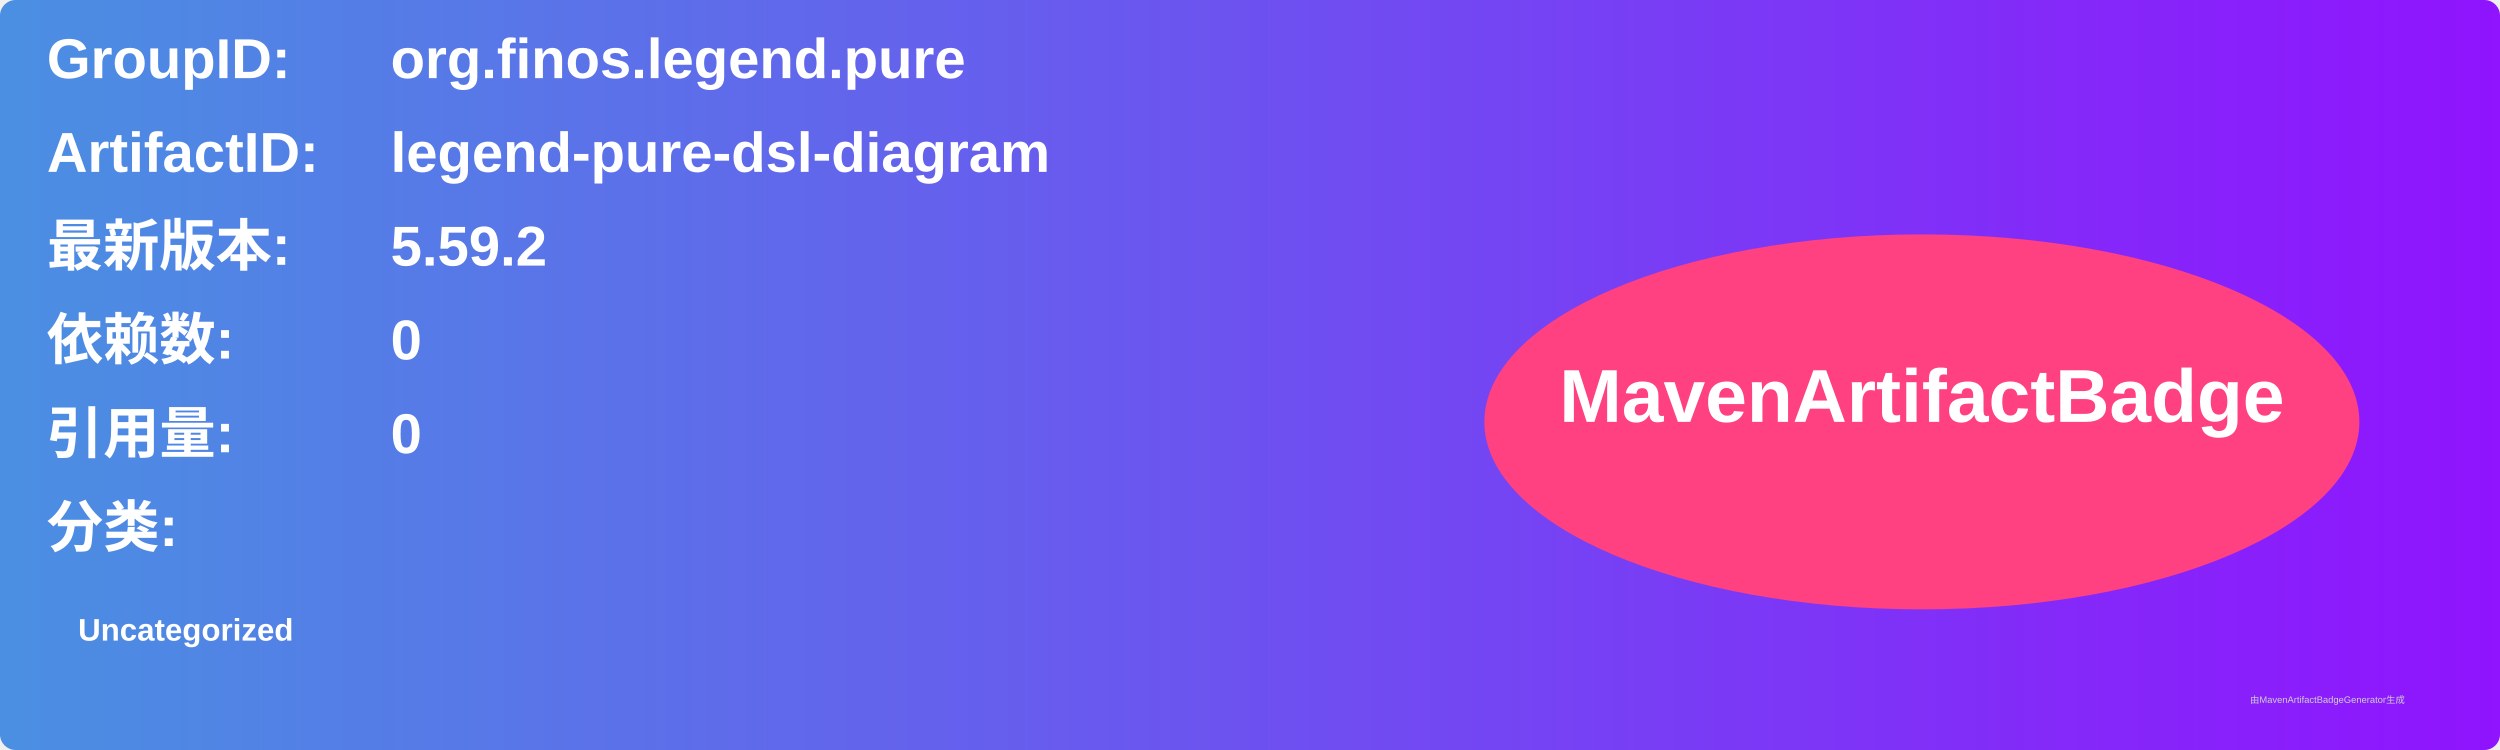
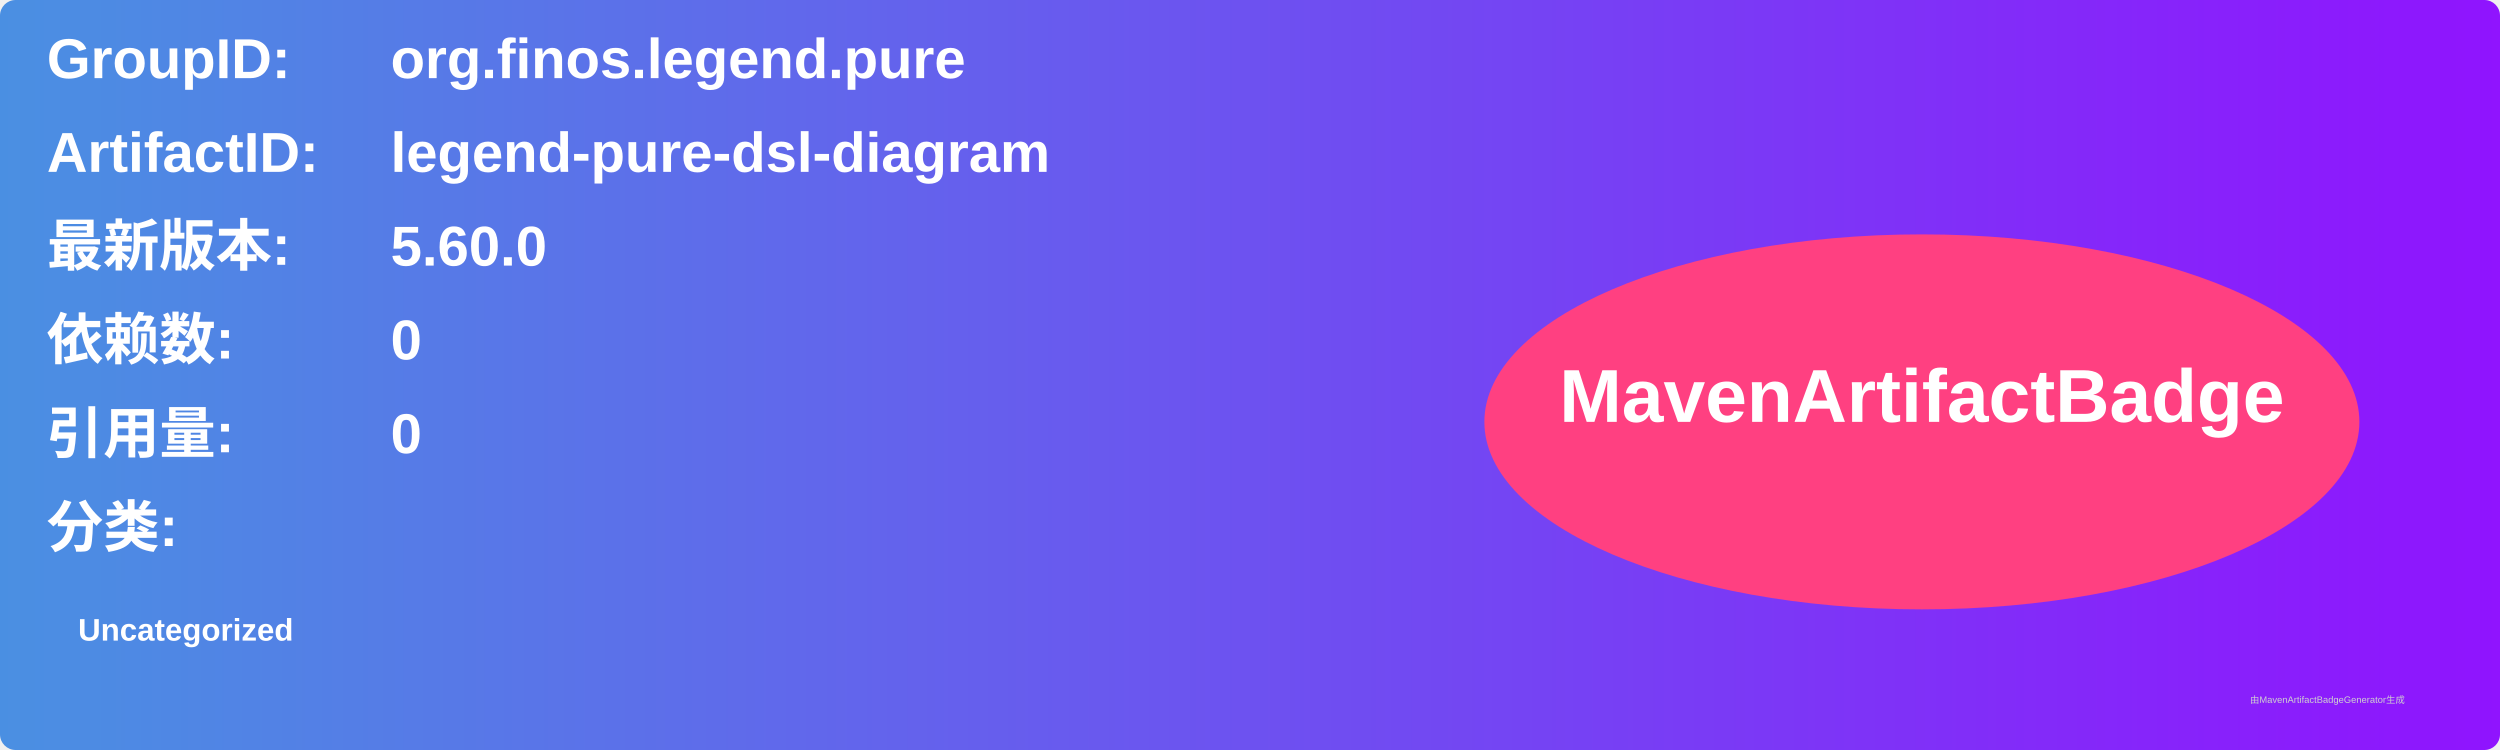
<svg xmlns="http://www.w3.org/2000/svg" width="800" height="240" viewBox="0 0 800 240">
  <linearGradient id="grad" x1="0%" y1="0%" x2="100%" y2="0%">
    <stop offset="0%" stop-color="#4a90e2" />
    <stop offset="100%" stop-color="#9013fe" />
  </linearGradient>
  <rect width="100%" height="100%" rx="5" ry="5" fill="url(#grad)" />
  <g transform="translate(15, 15)">
    <text x="0" y="10" font-family="Arial" font-size="18" fill="white" font-weight="bold" width="260">GroupID:</text>
    <text x="110" y="10" font-family="Arial" font-size="18" fill="white" font-weight="bold" width="460">org.finos.legend.pure</text>
    <text x="0" y="40" font-family="Arial" font-size="18" fill="white" font-weight="bold" width="260">ArtifactID:</text>
    <text x="110" y="40" font-family="Arial" font-size="18" fill="white" font-weight="bold" width="460">legend-pure-dsl-diagram</text>
    <text x="0" y="70" font-family="Arial" font-size="18" fill="white" font-weight="bold">最新版本:</text>
    <text x="110" y="70" font-family="Arial" font-size="18" fill="white" font-weight="bold">
-       <tspan font-weight="bold">5.59.2</tspan>
+       <tspan font-weight="bold">5.60.0</tspan>
    </text>
    <text x="0" y="100" font-family="Arial" font-size="18" fill="white" font-weight="bold">依赖数: </text>
    <text x="110" y="100" font-family="Arial" font-size="18" fill="white">
      <tspan font-weight="bold">0</tspan>
    </text>
    <text x="0" y="130" font-family="Arial" font-size="18" fill="white" font-weight="bold">引用量: </text>
    <text x="110" y="130" font-family="Arial" font-size="18" fill="white">
      <tspan font-weight="bold">0</tspan>
    </text>
    <text x="0" y="160" font-family="Arial" font-size="18" fill="white" font-weight="bold">分类:</text>
    <text x="10" y="190" font-family="Arial" font-size="10" fill="white">
      <tspan font-weight="bold">Uncategorized</tspan>
    </text>
    <ellipse cx="600" cy="120" rx="140" ry="60" fill="#ff4081" />
    <text x="600" y="120" text-anchor="middle" font-family="Arial" font-size="24" fill="white" font-weight="bold">MavenArtifactBadge</text>
  </g>
  <text x="720" y="225" font-family="Arial" font-size="3" fill="#d0d0d0">由MavenArtifactBadgeGenerator生成</text>
</svg>
